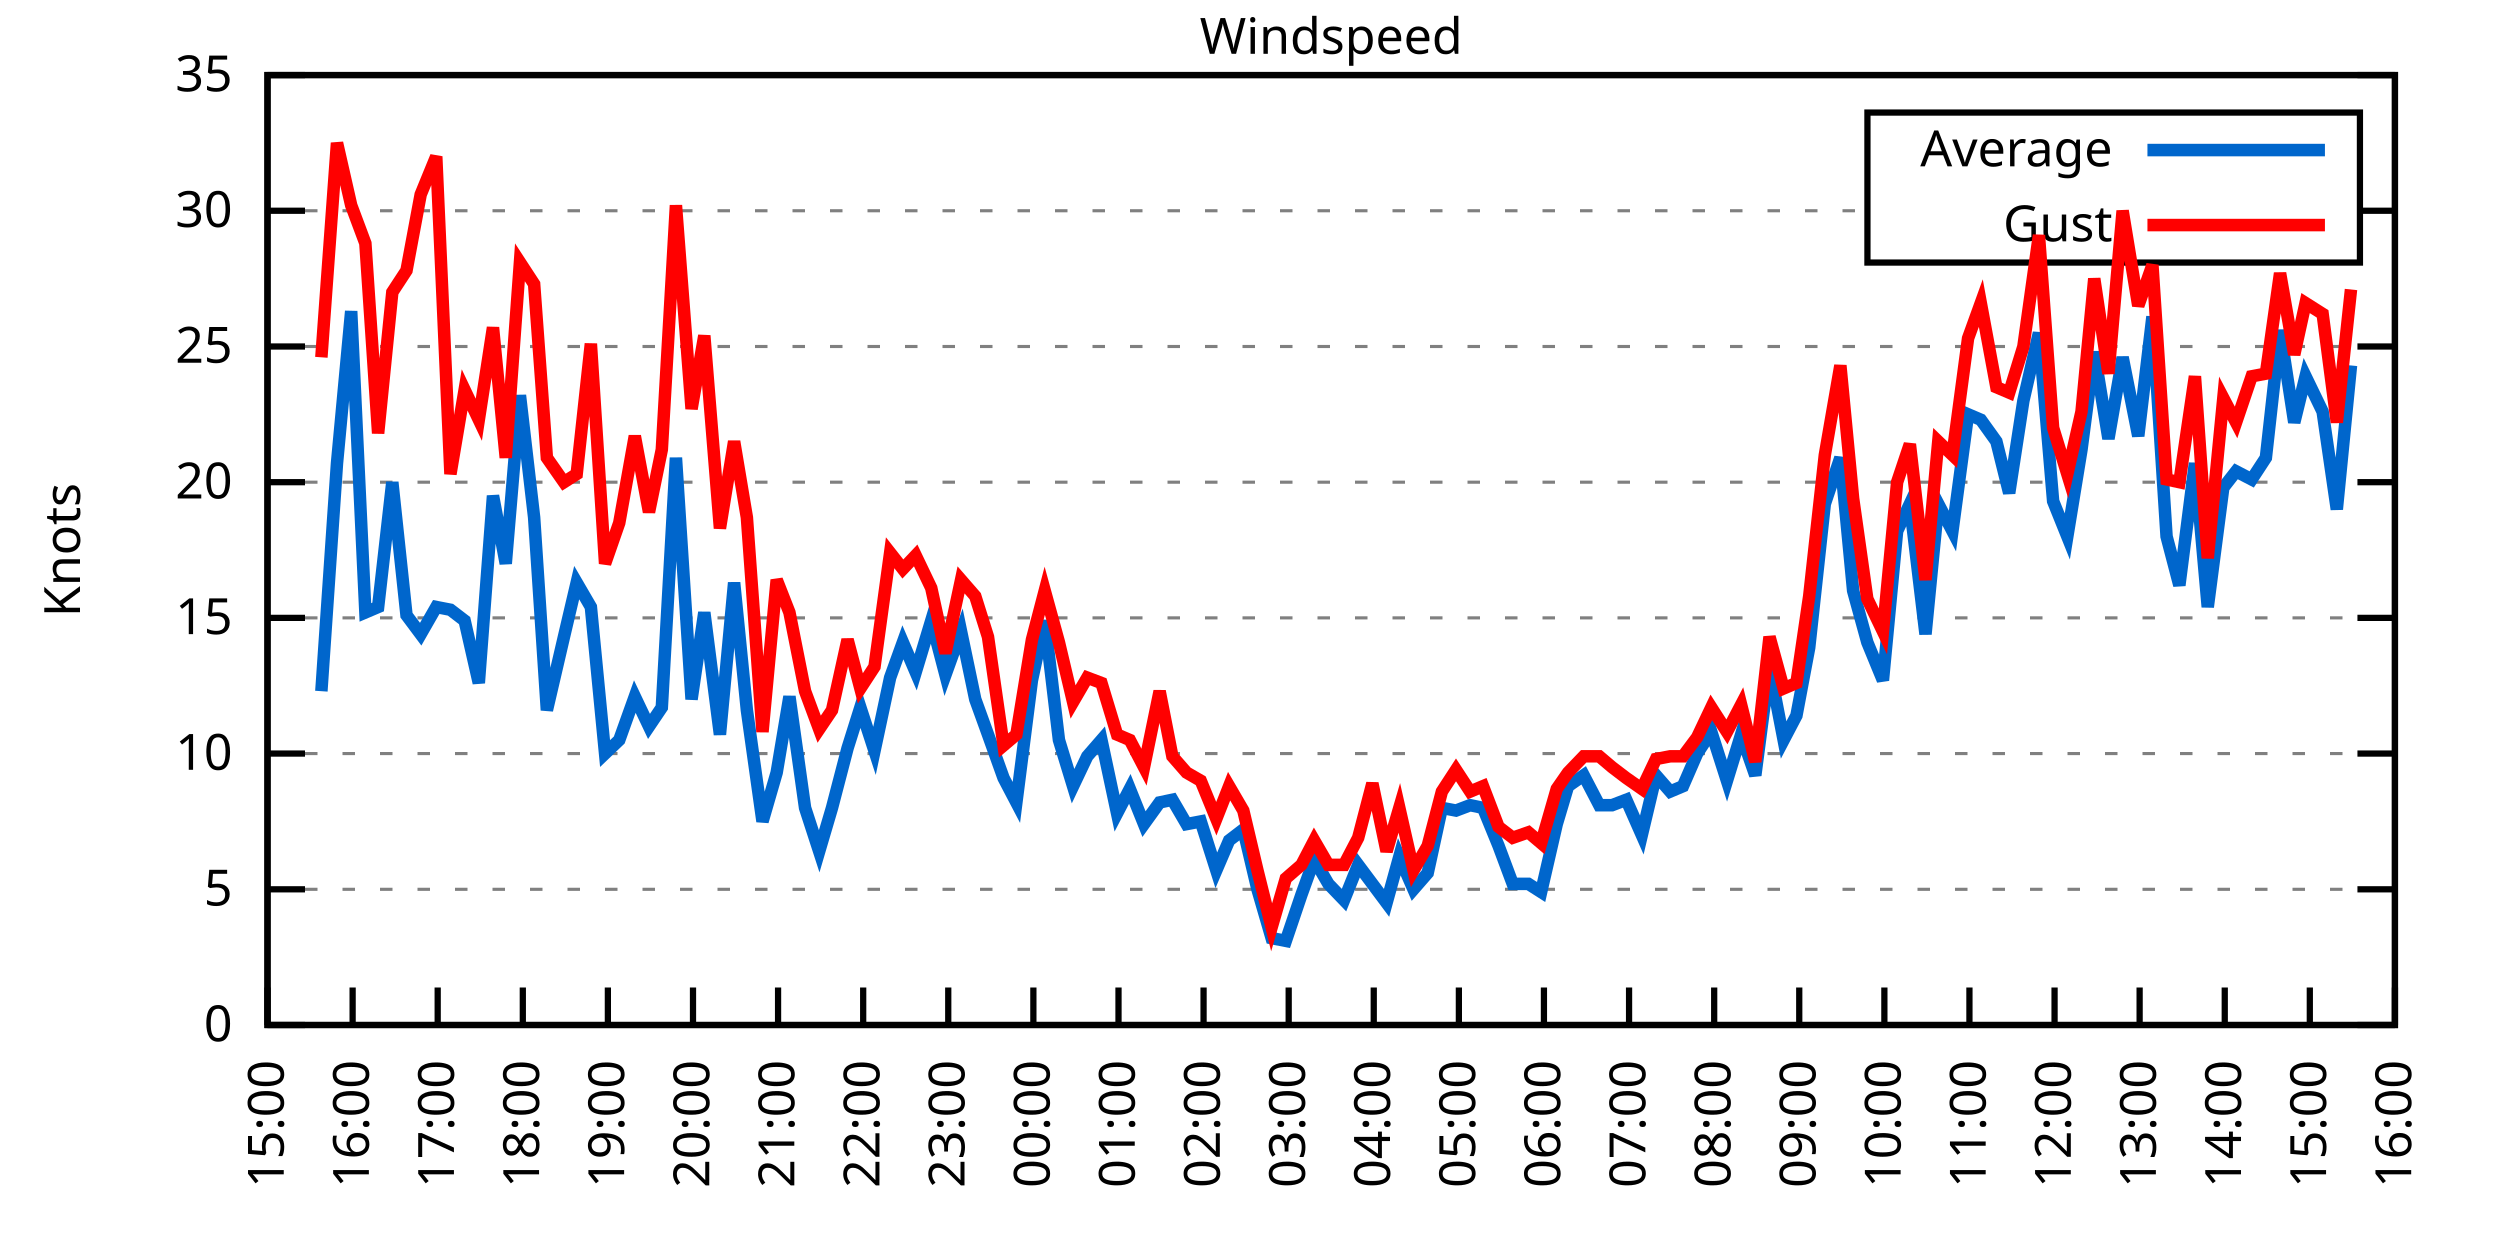
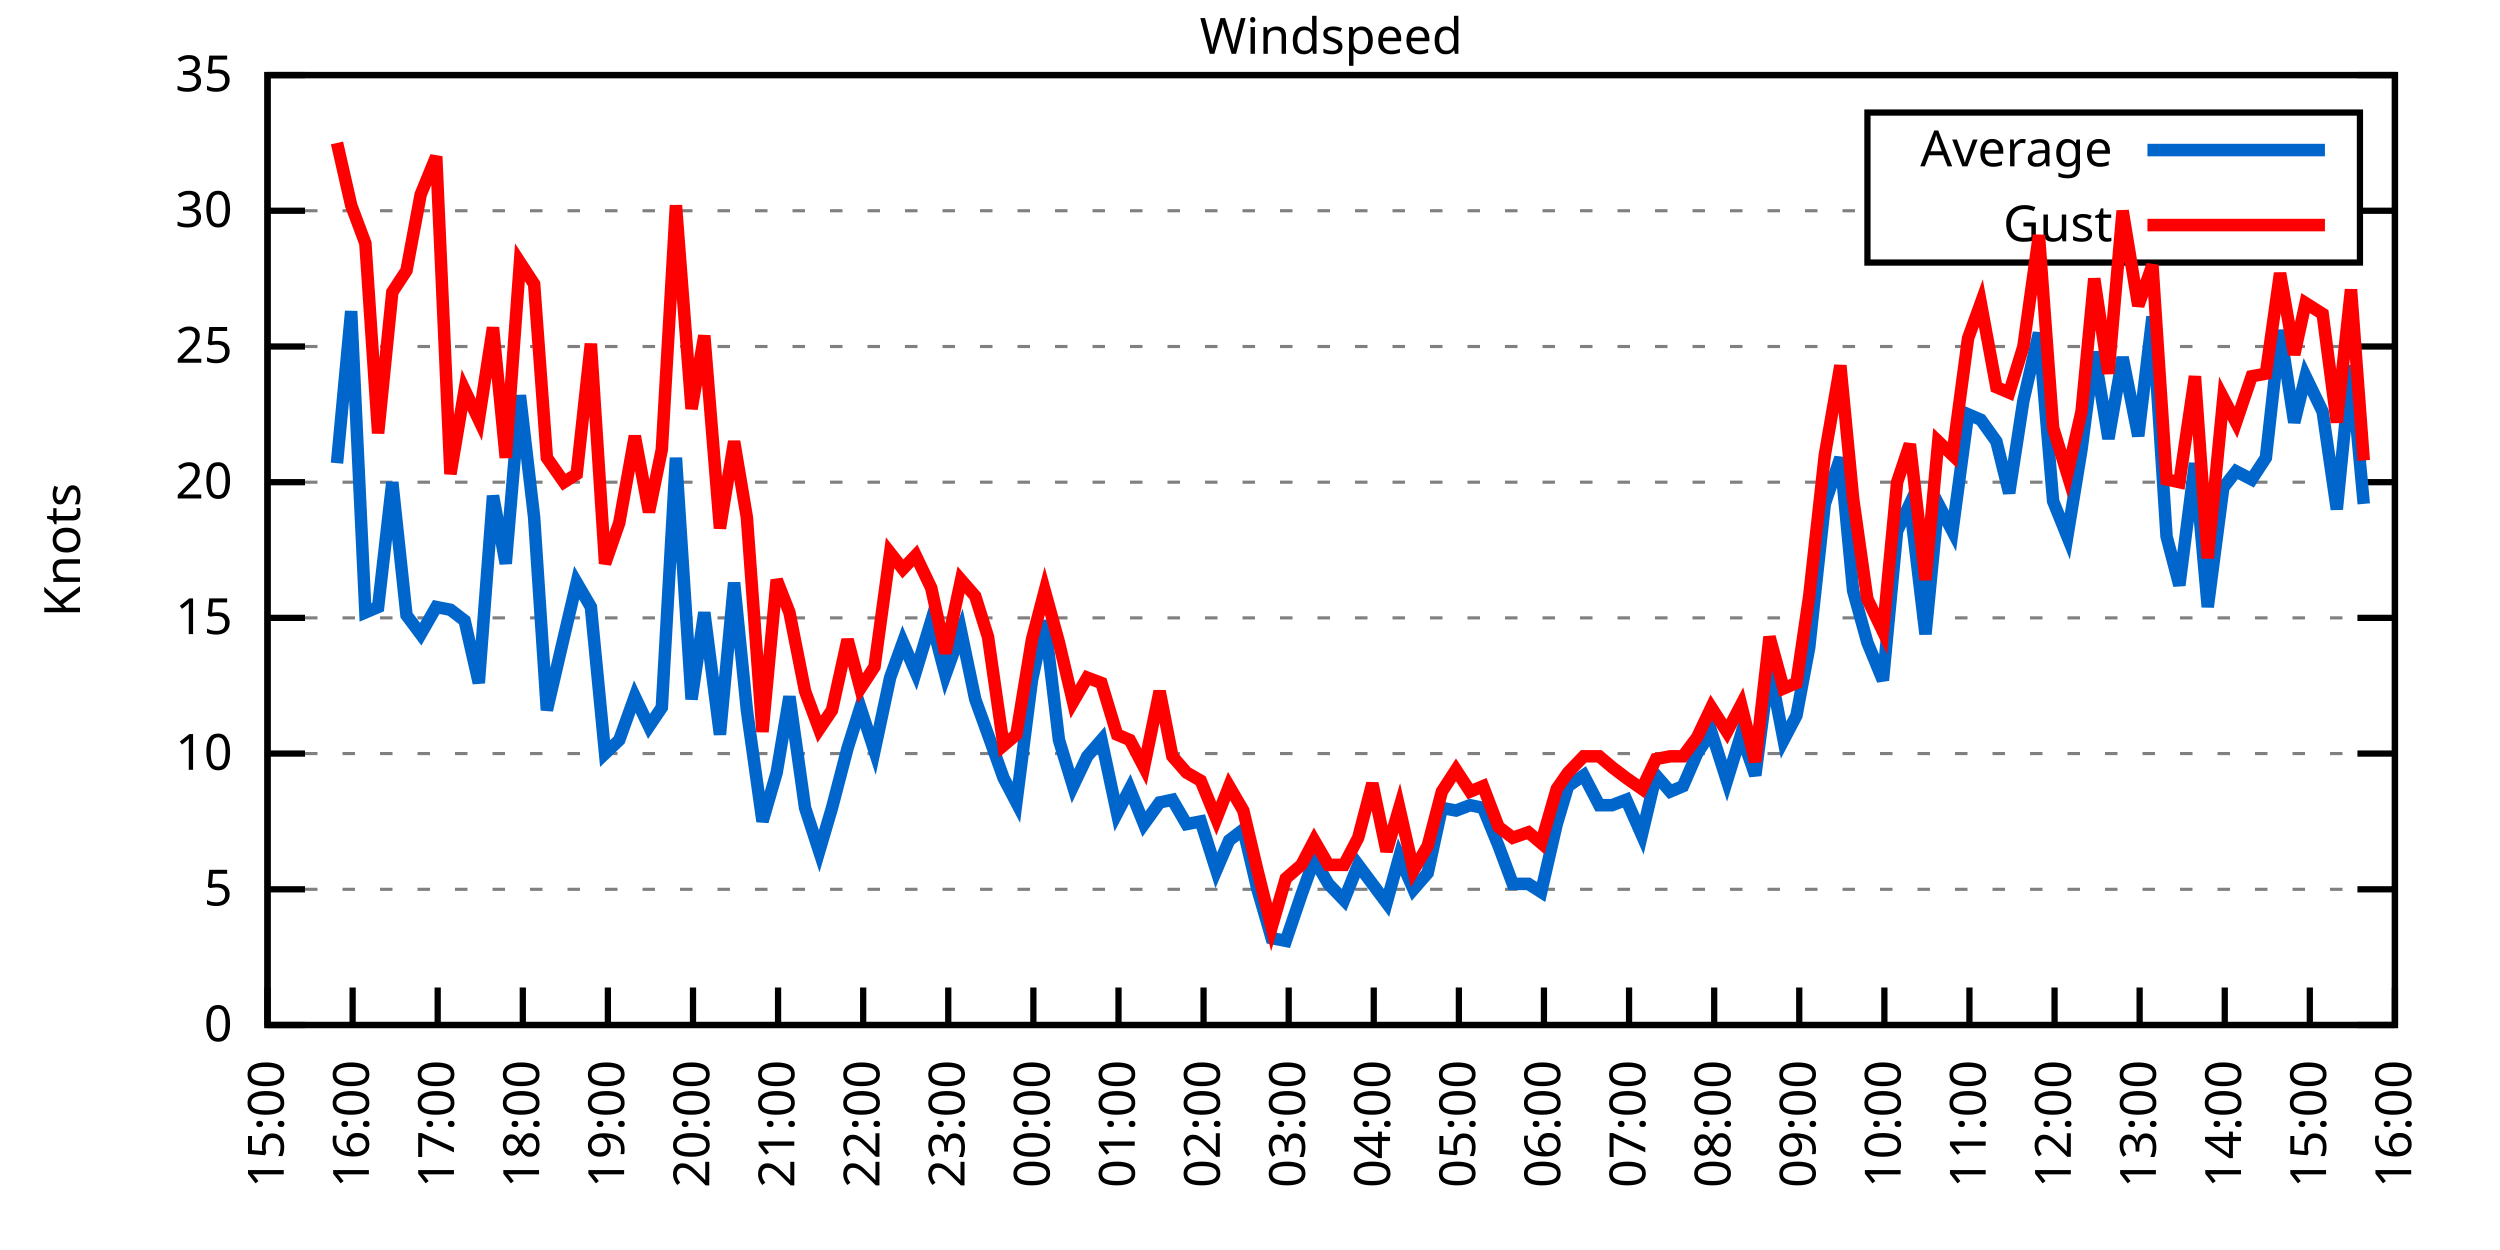
<svg xmlns="http://www.w3.org/2000/svg" xmlns:xlink="http://www.w3.org/1999/xlink" width="400" height="200" viewBox="0 0 400 200">
  <g id="gnuplot_canvas">
    <rect x="0" y="0" width="400" height="200" fill="none" />
    <defs>
      <circle id="gpDot" r="0.5" stroke-width="0.5" stroke="currentColor" />
      <path id="gpPt0" stroke-width="0.333" stroke="currentColor" d="M-1,0 h2 M0,-1 v2" />
      <path id="gpPt1" stroke-width="0.333" stroke="currentColor" d="M-1,-1 L1,1 M1,-1 L-1,1" />
      <path id="gpPt2" stroke-width="0.333" stroke="currentColor" d="M-1,0 L1,0 M0,-1 L0,1 M-1,-1 L1,1 M-1,1 L1,-1" />
      <rect id="gpPt3" stroke-width="0.333" stroke="currentColor" x="-1" y="-1" width="2" height="2" />
      <rect id="gpPt4" stroke-width="0.333" stroke="currentColor" fill="currentColor" x="-1" y="-1" width="2" height="2" />
      <circle id="gpPt5" stroke-width="0.333" stroke="currentColor" cx="0" cy="0" r="1" />
      <use xlink:href="#gpPt5" id="gpPt6" fill="currentColor" stroke="none" />
      <path id="gpPt7" stroke-width="0.333" stroke="currentColor" d="M0,-1.33 L-1.33,0.67 L1.33,0.67 z" />
      <use xlink:href="#gpPt7" id="gpPt8" fill="currentColor" stroke="none" />
      <use xlink:href="#gpPt7" id="gpPt9" stroke="currentColor" transform="rotate(180)" />
      <use xlink:href="#gpPt9" id="gpPt10" fill="currentColor" stroke="none" />
      <use xlink:href="#gpPt3" id="gpPt11" stroke="currentColor" transform="rotate(45)" />
      <use xlink:href="#gpPt11" id="gpPt12" fill="currentColor" stroke="none" />
      <path id="gpPt13" stroke-width="0.333" stroke="currentColor" d="M0,1.330 L1.265,0.411 L0.782,-1.067 L-0.782,-1.076 L-1.265,0.411 z" />
      <use xlink:href="#gpPt13" id="gpPt14" fill="currentColor" stroke="none" />
      <filter id="textbox" filterUnits="objectBoundingBox" x="0" y="0" height="1" width="1">
        <feFlood flood-color="white" flood-opacity="1" result="bgnd" />
        <feComposite in="SourceGraphic" in2="bgnd" operator="atop" />
      </filter>
      <filter id="greybox" filterUnits="objectBoundingBox" x="0" y="0" height="1" width="1">
        <feFlood flood-color="lightgrey" flood-opacity="1" result="grey" />
        <feComposite in="SourceGraphic" in2="grey" operator="atop" />
      </filter>
    </defs>
    <g fill="none" color="white" stroke="currentColor" stroke-width="1.00" stroke-linecap="butt" stroke-linejoin="miter">
</g>
    <g fill="none" color="black" stroke="currentColor" stroke-width="1.00" stroke-linecap="butt" stroke-linejoin="miter">
      <g stroke="none" shape-rendering="crispEdges">
        <polygon fill="rgb(255, 255, 255)" points="42.80,164.00 383.18,164.00 383.18,12.02 42.80,12.02 " />
      </g>
    </g>
    <g fill="none" color="black" stroke="currentColor" stroke-width="1.00" stroke-linecap="butt" stroke-linejoin="miter">
</g>
    <g fill="none" color="black" stroke="black" stroke-width="0.50" stroke-linecap="butt" stroke-linejoin="miter">
</g>
    <g fill="none" color="gray" stroke="currentColor" stroke-width="0.50" stroke-linecap="butt" stroke-linejoin="miter">
      <path stroke="gray" stroke-dasharray="2,4" class="gridline" d="M42.80,164.00 L383.19,164.00  " />
    </g>
    <g fill="none" color="gray" stroke="gray" stroke-width="1.00" stroke-linecap="butt" stroke-linejoin="miter">
</g>
    <g fill="none" color="black" stroke="currentColor" stroke-width="1.00" stroke-linecap="butt" stroke-linejoin="miter">
      <path stroke="black" d="M42.80,164.00 L48.80,164.00 M383.19,164.00 L377.19,164.00  " />
      <g transform="translate(37.20,166.60)" stroke="none" fill="black" font-family="Sans" font-size="8.00" text-anchor="end">
        <text>
          <tspan font-family="Sans"> 0</tspan>
        </text>
      </g>
    </g>
    <g fill="none" color="black" stroke="currentColor" stroke-width="1.00" stroke-linecap="butt" stroke-linejoin="miter">
</g>
    <g fill="none" color="black" stroke="black" stroke-width="0.50" stroke-linecap="butt" stroke-linejoin="miter">
</g>
    <g fill="none" color="gray" stroke="currentColor" stroke-width="0.50" stroke-linecap="butt" stroke-linejoin="miter">
      <path stroke="gray" stroke-dasharray="2,4" class="gridline" d="M42.80,142.29 L383.19,142.29  " />
    </g>
    <g fill="none" color="gray" stroke="gray" stroke-width="1.00" stroke-linecap="butt" stroke-linejoin="miter">
</g>
    <g fill="none" color="black" stroke="currentColor" stroke-width="1.00" stroke-linecap="butt" stroke-linejoin="miter">
      <path stroke="black" d="M42.80,142.29 L48.80,142.29 M383.19,142.29 L377.19,142.29  " />
      <g transform="translate(37.20,144.89)" stroke="none" fill="black" font-family="Sans" font-size="8.00" text-anchor="end">
        <text>
          <tspan font-family="Sans"> 5</tspan>
        </text>
      </g>
    </g>
    <g fill="none" color="black" stroke="currentColor" stroke-width="1.00" stroke-linecap="butt" stroke-linejoin="miter">
</g>
    <g fill="none" color="black" stroke="black" stroke-width="0.50" stroke-linecap="butt" stroke-linejoin="miter">
</g>
    <g fill="none" color="gray" stroke="currentColor" stroke-width="0.50" stroke-linecap="butt" stroke-linejoin="miter">
      <path stroke="gray" stroke-dasharray="2,4" class="gridline" d="M42.80,120.57 L383.19,120.57  " />
    </g>
    <g fill="none" color="gray" stroke="gray" stroke-width="1.00" stroke-linecap="butt" stroke-linejoin="miter">
</g>
    <g fill="none" color="black" stroke="currentColor" stroke-width="1.00" stroke-linecap="butt" stroke-linejoin="miter">
      <path stroke="black" d="M42.80,120.57 L48.80,120.57 M383.19,120.57 L377.19,120.57  " />
      <g transform="translate(37.20,123.17)" stroke="none" fill="black" font-family="Sans" font-size="8.00" text-anchor="end">
        <text>
          <tspan font-family="Sans"> 10</tspan>
        </text>
      </g>
    </g>
    <g fill="none" color="black" stroke="currentColor" stroke-width="1.00" stroke-linecap="butt" stroke-linejoin="miter">
</g>
    <g fill="none" color="black" stroke="black" stroke-width="0.50" stroke-linecap="butt" stroke-linejoin="miter">
</g>
    <g fill="none" color="gray" stroke="currentColor" stroke-width="0.50" stroke-linecap="butt" stroke-linejoin="miter">
      <path stroke="gray" stroke-dasharray="2,4" class="gridline" d="M42.80,98.86 L383.19,98.86  " />
    </g>
    <g fill="none" color="gray" stroke="gray" stroke-width="1.00" stroke-linecap="butt" stroke-linejoin="miter">
</g>
    <g fill="none" color="black" stroke="currentColor" stroke-width="1.00" stroke-linecap="butt" stroke-linejoin="miter">
      <path stroke="black" d="M42.80,98.86 L48.80,98.86 M383.19,98.86 L377.19,98.86  " />
      <g transform="translate(37.20,101.46)" stroke="none" fill="black" font-family="Sans" font-size="8.00" text-anchor="end">
        <text>
          <tspan font-family="Sans"> 15</tspan>
        </text>
      </g>
    </g>
    <g fill="none" color="black" stroke="currentColor" stroke-width="1.00" stroke-linecap="butt" stroke-linejoin="miter">
</g>
    <g fill="none" color="black" stroke="black" stroke-width="0.50" stroke-linecap="butt" stroke-linejoin="miter">
</g>
    <g fill="none" color="gray" stroke="currentColor" stroke-width="0.50" stroke-linecap="butt" stroke-linejoin="miter">
      <path stroke="gray" stroke-dasharray="2,4" class="gridline" d="M42.80,77.15 L383.19,77.15  " />
    </g>
    <g fill="none" color="gray" stroke="gray" stroke-width="1.00" stroke-linecap="butt" stroke-linejoin="miter">
</g>
    <g fill="none" color="black" stroke="currentColor" stroke-width="1.00" stroke-linecap="butt" stroke-linejoin="miter">
      <path stroke="black" d="M42.80,77.15 L48.80,77.15 M383.19,77.15 L377.19,77.15  " />
      <g transform="translate(37.20,79.75)" stroke="none" fill="black" font-family="Sans" font-size="8.00" text-anchor="end">
        <text>
          <tspan font-family="Sans"> 20</tspan>
        </text>
      </g>
    </g>
    <g fill="none" color="black" stroke="currentColor" stroke-width="1.00" stroke-linecap="butt" stroke-linejoin="miter">
</g>
    <g fill="none" color="black" stroke="black" stroke-width="0.50" stroke-linecap="butt" stroke-linejoin="miter">
</g>
    <g fill="none" color="gray" stroke="currentColor" stroke-width="0.50" stroke-linecap="butt" stroke-linejoin="miter">
      <path stroke="gray" stroke-dasharray="2,4" class="gridline" d="M42.80,55.44 L383.19,55.44  " />
    </g>
    <g fill="none" color="gray" stroke="gray" stroke-width="1.00" stroke-linecap="butt" stroke-linejoin="miter">
</g>
    <g fill="none" color="black" stroke="currentColor" stroke-width="1.00" stroke-linecap="butt" stroke-linejoin="miter">
      <path stroke="black" d="M42.80,55.44 L48.80,55.44 M383.19,55.44 L377.19,55.44  " />
      <g transform="translate(37.20,58.04)" stroke="none" fill="black" font-family="Sans" font-size="8.00" text-anchor="end">
        <text>
          <tspan font-family="Sans"> 25</tspan>
        </text>
      </g>
    </g>
    <g fill="none" color="black" stroke="currentColor" stroke-width="1.00" stroke-linecap="butt" stroke-linejoin="miter">
</g>
    <g fill="none" color="black" stroke="black" stroke-width="0.50" stroke-linecap="butt" stroke-linejoin="miter">
</g>
    <g fill="none" color="gray" stroke="currentColor" stroke-width="0.50" stroke-linecap="butt" stroke-linejoin="miter">
      <path stroke="gray" stroke-dasharray="2,4" class="gridline" d="M42.80,33.72 L298.79,33.72 M377.59,33.72 L383.19,33.72  " />
    </g>
    <g fill="none" color="gray" stroke="gray" stroke-width="1.00" stroke-linecap="butt" stroke-linejoin="miter">
</g>
    <g fill="none" color="black" stroke="currentColor" stroke-width="1.00" stroke-linecap="butt" stroke-linejoin="miter">
      <path stroke="black" d="M42.80,33.72 L48.80,33.72 M383.19,33.72 L377.19,33.72  " />
      <g transform="translate(37.20,36.32)" stroke="none" fill="black" font-family="Sans" font-size="8.00" text-anchor="end">
        <text>
          <tspan font-family="Sans"> 30</tspan>
        </text>
      </g>
    </g>
    <g fill="none" color="black" stroke="currentColor" stroke-width="1.00" stroke-linecap="butt" stroke-linejoin="miter">
</g>
    <g fill="none" color="black" stroke="black" stroke-width="0.50" stroke-linecap="butt" stroke-linejoin="miter">
</g>
    <g fill="none" color="gray" stroke="currentColor" stroke-width="0.50" stroke-linecap="butt" stroke-linejoin="miter">
      <path stroke="gray" stroke-dasharray="2,4" class="gridline" d="M42.80,12.01 L383.19,12.01  " />
    </g>
    <g fill="none" color="gray" stroke="gray" stroke-width="1.00" stroke-linecap="butt" stroke-linejoin="miter">
</g>
    <g fill="none" color="black" stroke="currentColor" stroke-width="1.00" stroke-linecap="butt" stroke-linejoin="miter">
      <path stroke="black" d="M42.80,12.01 L48.80,12.01 M383.19,12.01 L377.19,12.01  " />
      <g transform="translate(37.20,14.61)" stroke="none" fill="black" font-family="Sans" font-size="8.00" text-anchor="end">
        <text>
          <tspan font-family="Sans"> 35</tspan>
        </text>
      </g>
    </g>
    <g fill="none" color="black" stroke="currentColor" stroke-width="1.00" stroke-linecap="butt" stroke-linejoin="miter">
      <path stroke="black" d="M42.80,164.00 L42.80,158.00  " />
      <g transform="translate(45.40,169.60) rotate(270.00)" stroke="none" fill="black" font-family="Sans" font-size="8.00" text-anchor="end">
        <text>
          <tspan font-family="Sans">15:00</tspan>
        </text>
      </g>
    </g>
    <g fill="none" color="black" stroke="currentColor" stroke-width="1.00" stroke-linecap="butt" stroke-linejoin="miter">
      <path stroke="black" d="M56.42,164.00 L56.42,158.00  " />
      <g transform="translate(59.02,169.60) rotate(270.00)" stroke="none" fill="black" font-family="Sans" font-size="8.00" text-anchor="end">
        <text>
          <tspan font-family="Sans">16:00</tspan>
        </text>
      </g>
    </g>
    <g fill="none" color="black" stroke="currentColor" stroke-width="1.00" stroke-linecap="butt" stroke-linejoin="miter">
      <path stroke="black" d="M70.03,164.00 L70.03,158.00  " />
      <g transform="translate(72.63,169.60) rotate(270.00)" stroke="none" fill="black" font-family="Sans" font-size="8.00" text-anchor="end">
        <text>
          <tspan font-family="Sans">17:00</tspan>
        </text>
      </g>
    </g>
    <g fill="none" color="black" stroke="currentColor" stroke-width="1.00" stroke-linecap="butt" stroke-linejoin="miter">
      <path stroke="black" d="M83.65,164.00 L83.65,158.00  " />
      <g transform="translate(86.25,169.60) rotate(270.00)" stroke="none" fill="black" font-family="Sans" font-size="8.00" text-anchor="end">
        <text>
          <tspan font-family="Sans">18:00</tspan>
        </text>
      </g>
    </g>
    <g fill="none" color="black" stroke="currentColor" stroke-width="1.00" stroke-linecap="butt" stroke-linejoin="miter">
      <path stroke="black" d="M97.26,164.00 L97.26,158.00  " />
      <g transform="translate(99.86,169.60) rotate(270.00)" stroke="none" fill="black" font-family="Sans" font-size="8.00" text-anchor="end">
        <text>
          <tspan font-family="Sans">19:00</tspan>
        </text>
      </g>
    </g>
    <g fill="none" color="black" stroke="currentColor" stroke-width="1.00" stroke-linecap="butt" stroke-linejoin="miter">
      <path stroke="black" d="M110.88,164.00 L110.88,158.00  " />
      <g transform="translate(113.48,169.60) rotate(270.00)" stroke="none" fill="black" font-family="Sans" font-size="8.00" text-anchor="end">
        <text>
          <tspan font-family="Sans">20:00</tspan>
        </text>
      </g>
    </g>
    <g fill="none" color="black" stroke="currentColor" stroke-width="1.00" stroke-linecap="butt" stroke-linejoin="miter">
      <path stroke="black" d="M124.49,164.00 L124.49,158.00  " />
      <g transform="translate(127.09,169.60) rotate(270.00)" stroke="none" fill="black" font-family="Sans" font-size="8.00" text-anchor="end">
        <text>
          <tspan font-family="Sans">21:00</tspan>
        </text>
      </g>
    </g>
    <g fill="none" color="black" stroke="currentColor" stroke-width="1.00" stroke-linecap="butt" stroke-linejoin="miter">
      <path stroke="black" d="M138.11,164.00 L138.11,158.00  " />
      <g transform="translate(140.71,169.60) rotate(270.00)" stroke="none" fill="black" font-family="Sans" font-size="8.00" text-anchor="end">
        <text>
          <tspan font-family="Sans">22:00</tspan>
        </text>
      </g>
    </g>
    <g fill="none" color="black" stroke="currentColor" stroke-width="1.00" stroke-linecap="butt" stroke-linejoin="miter">
      <path stroke="black" d="M151.72,164.00 L151.72,158.00  " />
      <g transform="translate(154.32,169.60) rotate(270.00)" stroke="none" fill="black" font-family="Sans" font-size="8.00" text-anchor="end">
        <text>
          <tspan font-family="Sans">23:00</tspan>
        </text>
      </g>
    </g>
    <g fill="none" color="black" stroke="currentColor" stroke-width="1.00" stroke-linecap="butt" stroke-linejoin="miter">
      <path stroke="black" d="M165.34,164.00 L165.34,158.00  " />
      <g transform="translate(167.94,169.60) rotate(270.00)" stroke="none" fill="black" font-family="Sans" font-size="8.00" text-anchor="end">
        <text>
          <tspan font-family="Sans">00:00</tspan>
        </text>
      </g>
    </g>
    <g fill="none" color="black" stroke="currentColor" stroke-width="1.00" stroke-linecap="butt" stroke-linejoin="miter">
      <path stroke="black" d="M178.96,164.00 L178.96,158.00  " />
      <g transform="translate(181.56,169.60) rotate(270.00)" stroke="none" fill="black" font-family="Sans" font-size="8.00" text-anchor="end">
        <text>
          <tspan font-family="Sans">01:00</tspan>
        </text>
      </g>
    </g>
    <g fill="none" color="black" stroke="currentColor" stroke-width="1.00" stroke-linecap="butt" stroke-linejoin="miter">
      <path stroke="black" d="M192.57,164.00 L192.57,158.00  " />
      <g transform="translate(195.17,169.60) rotate(270.00)" stroke="none" fill="black" font-family="Sans" font-size="8.00" text-anchor="end">
        <text>
          <tspan font-family="Sans">02:00</tspan>
        </text>
      </g>
    </g>
    <g fill="none" color="black" stroke="currentColor" stroke-width="1.00" stroke-linecap="butt" stroke-linejoin="miter">
      <path stroke="black" d="M206.19,164.00 L206.19,158.00  " />
      <g transform="translate(208.79,169.60) rotate(270.00)" stroke="none" fill="black" font-family="Sans" font-size="8.00" text-anchor="end">
        <text>
          <tspan font-family="Sans">03:00</tspan>
        </text>
      </g>
    </g>
    <g fill="none" color="black" stroke="currentColor" stroke-width="1.00" stroke-linecap="butt" stroke-linejoin="miter">
      <path stroke="black" d="M219.80,164.00 L219.80,158.00  " />
      <g transform="translate(222.40,169.60) rotate(270.00)" stroke="none" fill="black" font-family="Sans" font-size="8.00" text-anchor="end">
        <text>
          <tspan font-family="Sans">04:00</tspan>
        </text>
      </g>
    </g>
    <g fill="none" color="black" stroke="currentColor" stroke-width="1.00" stroke-linecap="butt" stroke-linejoin="miter">
      <path stroke="black" d="M233.42,164.00 L233.42,158.00  " />
      <g transform="translate(236.02,169.60) rotate(270.00)" stroke="none" fill="black" font-family="Sans" font-size="8.00" text-anchor="end">
        <text>
          <tspan font-family="Sans">05:00</tspan>
        </text>
      </g>
    </g>
    <g fill="none" color="black" stroke="currentColor" stroke-width="1.00" stroke-linecap="butt" stroke-linejoin="miter">
      <path stroke="black" d="M247.03,164.00 L247.03,158.00  " />
      <g transform="translate(249.63,169.60) rotate(270.00)" stroke="none" fill="black" font-family="Sans" font-size="8.00" text-anchor="end">
        <text>
          <tspan font-family="Sans">06:00</tspan>
        </text>
      </g>
    </g>
    <g fill="none" color="black" stroke="currentColor" stroke-width="1.00" stroke-linecap="butt" stroke-linejoin="miter">
      <path stroke="black" d="M260.65,164.00 L260.65,158.00  " />
      <g transform="translate(263.25,169.60) rotate(270.00)" stroke="none" fill="black" font-family="Sans" font-size="8.00" text-anchor="end">
        <text>
          <tspan font-family="Sans">07:00</tspan>
        </text>
      </g>
    </g>
    <g fill="none" color="black" stroke="currentColor" stroke-width="1.00" stroke-linecap="butt" stroke-linejoin="miter">
      <path stroke="black" d="M274.27,164.00 L274.27,158.00  " />
      <g transform="translate(276.87,169.60) rotate(270.00)" stroke="none" fill="black" font-family="Sans" font-size="8.00" text-anchor="end">
        <text>
          <tspan font-family="Sans">08:00</tspan>
        </text>
      </g>
    </g>
    <g fill="none" color="black" stroke="currentColor" stroke-width="1.00" stroke-linecap="butt" stroke-linejoin="miter">
      <path stroke="black" d="M287.88,164.00 L287.88,158.00  " />
      <g transform="translate(290.48,169.60) rotate(270.00)" stroke="none" fill="black" font-family="Sans" font-size="8.00" text-anchor="end">
        <text>
          <tspan font-family="Sans">09:00</tspan>
        </text>
      </g>
    </g>
    <g fill="none" color="black" stroke="currentColor" stroke-width="1.00" stroke-linecap="butt" stroke-linejoin="miter">
      <path stroke="black" d="M301.50,164.00 L301.50,158.00  " />
      <g transform="translate(304.10,169.60) rotate(270.00)" stroke="none" fill="black" font-family="Sans" font-size="8.00" text-anchor="end">
        <text>
          <tspan font-family="Sans">10:00</tspan>
        </text>
      </g>
    </g>
    <g fill="none" color="black" stroke="currentColor" stroke-width="1.00" stroke-linecap="butt" stroke-linejoin="miter">
      <path stroke="black" d="M315.11,164.00 L315.11,158.00  " />
      <g transform="translate(317.71,169.60) rotate(270.00)" stroke="none" fill="black" font-family="Sans" font-size="8.00" text-anchor="end">
        <text>
          <tspan font-family="Sans">11:00</tspan>
        </text>
      </g>
    </g>
    <g fill="none" color="black" stroke="currentColor" stroke-width="1.00" stroke-linecap="butt" stroke-linejoin="miter">
      <path stroke="black" d="M328.73,164.00 L328.73,158.00  " />
      <g transform="translate(331.33,169.60) rotate(270.00)" stroke="none" fill="black" font-family="Sans" font-size="8.00" text-anchor="end">
        <text>
          <tspan font-family="Sans">12:00</tspan>
        </text>
      </g>
    </g>
    <g fill="none" color="black" stroke="currentColor" stroke-width="1.00" stroke-linecap="butt" stroke-linejoin="miter">
      <path stroke="black" d="M342.34,164.00 L342.34,158.00  " />
      <g transform="translate(344.94,169.60) rotate(270.00)" stroke="none" fill="black" font-family="Sans" font-size="8.00" text-anchor="end">
        <text>
          <tspan font-family="Sans">13:00</tspan>
        </text>
      </g>
    </g>
    <g fill="none" color="black" stroke="currentColor" stroke-width="1.00" stroke-linecap="butt" stroke-linejoin="miter">
      <path stroke="black" d="M355.96,164.00 L355.96,158.00  " />
      <g transform="translate(358.56,169.60) rotate(270.00)" stroke="none" fill="black" font-family="Sans" font-size="8.00" text-anchor="end">
        <text>
          <tspan font-family="Sans">14:00</tspan>
        </text>
      </g>
    </g>
    <g fill="none" color="black" stroke="currentColor" stroke-width="1.00" stroke-linecap="butt" stroke-linejoin="miter">
      <path stroke="black" d="M369.57,164.00 L369.57,158.00  " />
      <g transform="translate(372.17,169.60) rotate(270.00)" stroke="none" fill="black" font-family="Sans" font-size="8.00" text-anchor="end">
        <text>
          <tspan font-family="Sans">15:00</tspan>
        </text>
      </g>
    </g>
    <g fill="none" color="black" stroke="currentColor" stroke-width="1.00" stroke-linecap="butt" stroke-linejoin="miter">
      <path stroke="black" d="M383.19,164.00 L383.19,158.00  " />
      <g transform="translate(385.79,169.60) rotate(270.00)" stroke="none" fill="black" font-family="Sans" font-size="8.00" text-anchor="end">
        <text>
          <tspan font-family="Sans">16:00</tspan>
        </text>
      </g>
    </g>
    <g fill="none" color="black" stroke="currentColor" stroke-width="1.00" stroke-linecap="butt" stroke-linejoin="miter">
</g>
    <g fill="none" color="black" stroke="currentColor" stroke-width="1.00" stroke-linecap="butt" stroke-linejoin="miter">
      <path stroke="black" d="M42.80,12.01 L42.80,164.00 L383.19,164.00 L383.19,12.01 L42.80,12.01 Z  " />
    </g>
    <g fill="none" color="black" stroke="currentColor" stroke-width="1.00" stroke-linecap="butt" stroke-linejoin="miter">
</g>
    <g fill="none" color="black" stroke="currentColor" stroke-width="1.00" stroke-linecap="butt" stroke-linejoin="miter">
      <path stroke="black" d="M298.79,42.01 L298.79,18.01 L377.59,18.01 L377.59,42.01 L298.79,42.01 Z  " />
    </g>
    <g id="Windspeed_plot_1">
      <g fill="none" color="white" stroke="black" stroke-width="2.00" stroke-linecap="butt" stroke-linejoin="miter">
</g>
      <g fill="none" color="black" stroke="currentColor" stroke-width="2.00" stroke-linecap="butt" stroke-linejoin="miter">
        <g transform="translate(337.99,26.61)" stroke="none" fill="black" font-family="Sans" font-size="8.00" text-anchor="end">
          <text>
            <tspan font-family="Sans">Average</tspan>
          </text>
        </g>
      </g>
      <g fill="none" color="black" stroke="currentColor" stroke-width="2.00" stroke-linecap="butt" stroke-linejoin="miter">
-         <path stroke="rgb(  0, 102, 204)" d="M343.59,24.01 L371.99,24.01 M51.42,110.59 L53.92,74.11 L56.19,49.79 L58.46,97.99 L60.50,97.12 L62.77,77.15   L65.04,98.43 L67.31,101.47 L69.80,97.12 L72.07,97.56 L74.34,99.30 L76.61,109.28 L78.88,79.32 L80.92,90.18   L83.19,63.25 L85.46,82.79 L87.50,113.63 L90.23,101.90 L92.27,93.22 L94.54,97.12 L96.81,120.57 L99.08,118.40   L101.57,111.45 L103.84,116.23 L105.89,113.19 L108.15,73.24 L110.65,111.89 L112.69,97.99 L115.19,117.53 L117.46,93.22   L119.50,113.63 L122.00,131.43 L124.27,123.61 L126.31,111.45 L128.81,129.26 L131.07,136.21 L133.12,129.26 L135.61,119.71   L137.66,113.19 L139.92,120.14 L142.42,108.42 L144.46,102.77 L146.51,107.55 L149.00,99.30 L151.27,107.98 L153.77,101.03   L156.04,111.89 L158.08,117.53 L160.57,124.48 L162.62,128.39 L165.11,108.85 L167.16,99.30 L169.43,118.40 L171.69,125.79   L173.96,121.01 L176.23,118.40 L178.73,130.13 L180.77,126.22 L183.04,131.86 L185.54,128.39 L187.58,127.96 L189.85,131.86   L192.12,131.43 L194.61,139.25 L196.66,134.47 L198.93,132.73 L201.19,142.29 L203.46,150.10 L205.73,150.54 L208.23,143.16   L210.27,137.51 L212.54,141.42 L215.04,144.02 L217.31,138.38 L219.58,141.42 L221.85,144.46 L223.89,137.08 L226.16,142.29   L228.43,139.68 L230.70,129.26 L232.96,129.69 L235.23,128.83 L237.28,129.26 L239.77,135.34 L242.04,141.42 L244.54,141.42   L246.58,142.72 L249.08,131.86 L250.89,125.79 L253.39,124.05 L255.88,128.83 L257.93,128.83 L260.20,127.96 L262.69,133.60   L264.96,124.05 L267.23,126.65 L269.27,125.79 L271.54,120.57 L273.81,117.10 L276.31,124.92 L278.58,117.53 L280.85,124.05   L283.12,106.68 L285.38,118.40 L287.43,114.49 L289.47,103.64 L291.97,80.62 L294.46,73.24 L296.50,94.52 L298.77,102.77   L301.27,108.85 L303.54,84.97 L305.58,80.62 L308.08,101.47 L310.12,80.62 L312.39,84.97 L314.89,66.29 L316.93,67.16   L319.42,70.63 L321.47,78.89 L323.74,64.12 L326.23,53.26 L328.50,80.19 L330.77,85.83 L333.04,71.94 L335.08,56.30   L337.35,70.20 L339.62,57.17 L342.12,69.77 L344.39,50.66 L346.65,85.83 L348.70,93.65 L351.19,74.11 L353.24,97.12   L355.73,78.02 L357.77,75.41 L360.27,76.71 L362.54,73.24 L364.81,52.83 L367.08,67.59 L368.89,60.21 L371.62,65.86   L373.89,81.49 L376.16,58.48  " />
+         <path stroke="rgb(  0, 102, 204)" d="M343.59,24.01 L371.99,24.01 M53.92,74.11 L56.19,49.79 L58.46,97.99 L60.50,97.12 L62.77,77.15 L65.04,98.43   L67.31,101.47 L69.80,97.12 L72.07,97.56 L74.34,99.30 L76.61,109.28 L78.88,79.32 L80.92,90.18 L83.19,63.25   L85.46,82.79 L87.50,113.63 L90.23,101.90 L92.27,93.22 L94.54,97.12 L96.81,120.57 L99.08,118.40 L101.57,111.45   L103.84,116.23 L105.89,113.19 L108.15,73.24 L110.65,111.89 L112.69,97.99 L115.19,117.53 L117.46,93.22 L119.50,113.63   L122.00,131.43 L124.27,123.61 L126.31,111.45 L128.81,129.26 L131.07,136.21 L133.12,129.26 L135.61,119.71 L137.66,113.19   L139.92,120.14 L142.42,108.42 L144.46,102.77 L146.51,107.55 L149.00,99.30 L151.27,107.98 L153.77,101.03 L156.04,111.89   L158.08,117.53 L160.57,124.48 L162.62,128.39 L165.11,108.85 L167.16,99.30 L169.43,118.40 L171.69,125.79 L173.96,121.01   L176.23,118.40 L178.73,130.13 L180.77,126.22 L183.04,131.86 L185.54,128.39 L187.58,127.96 L189.85,131.86 L192.12,131.43   L194.61,139.25 L196.66,134.47 L198.93,132.73 L201.19,142.29 L203.46,150.10 L205.73,150.54 L208.23,143.16 L210.27,137.51   L212.54,141.42 L215.04,144.02 L217.31,138.38 L219.58,141.42 L221.85,144.46 L223.89,137.08 L226.16,142.29 L228.43,139.68   L230.70,129.26 L232.96,129.69 L235.23,128.83 L237.28,129.26 L239.77,135.34 L242.04,141.42 L244.54,141.42 L246.58,142.72   L249.08,131.86 L250.89,125.79 L253.39,124.05 L255.88,128.83 L257.93,128.83 L260.20,127.96 L262.69,133.60 L264.96,124.05   L267.23,126.65 L269.27,125.79 L271.54,120.57 L273.81,117.10 L276.31,124.92 L278.58,117.53 L280.85,124.05 L283.12,106.68   L285.38,118.40 L287.43,114.49 L289.47,103.64 L291.97,80.62 L294.46,73.24 L296.50,94.52 L298.77,102.77 L301.27,108.85   L303.54,84.97 L305.58,80.62 L308.08,101.47 L310.12,80.62 L312.39,84.97 L314.89,66.29 L316.93,67.16 L319.42,70.63   L321.47,78.89 L323.74,64.12 L326.23,53.26 L328.50,80.19 L330.77,85.83 L333.04,71.94 L335.08,56.30 L337.35,70.20   L339.62,57.17 L342.12,69.77 L344.39,50.66 L346.65,85.83 L348.70,93.65 L351.19,74.11 L353.24,97.12 L355.73,78.02   L357.77,75.41 L360.27,76.71 L362.54,73.24 L364.81,52.83 L367.08,67.59 L368.89,60.21 L371.62,65.86 L373.89,81.49   L376.16,58.48 L378.20,80.62  " />
      </g>
    </g>
    <g id="Windspeed_plot_2">
      <g fill="none" color="black" stroke="currentColor" stroke-width="2.00" stroke-linecap="butt" stroke-linejoin="miter">
        <g transform="translate(337.99,38.61)" stroke="none" fill="black" font-family="Sans" font-size="8.00" text-anchor="end">
          <text>
            <tspan font-family="Sans">Gust</tspan>
          </text>
        </g>
      </g>
      <g fill="none" color="black" stroke="currentColor" stroke-width="2.00" stroke-linecap="butt" stroke-linejoin="miter">
-         <path stroke="rgb(255,   0,   0)" d="M343.59,36.01 L371.99,36.01 M51.42,57.17 L53.92,22.87 L56.19,32.85 L58.46,38.93 L60.50,69.33 L62.77,46.75   L65.04,43.28 L67.31,31.12 L69.80,25.04 L72.07,75.85 L74.34,62.38 L76.61,67.16 L78.88,52.40 L80.92,73.24   L83.19,41.97 L85.46,45.45 L87.50,73.24 L90.23,77.15 L92.27,75.85 L94.54,55.00 L96.81,90.18 L99.08,83.66   L101.57,69.77 L103.84,81.93 L105.89,71.94 L108.15,32.85 L110.65,65.42 L112.69,53.70 L115.19,84.53 L117.46,70.63   L119.50,82.79 L122.00,117.10 L124.27,92.78 L126.31,97.99 L128.81,110.59 L131.07,116.67 L133.12,113.63 L135.61,102.34   L137.66,110.15 L139.92,106.68 L142.42,88.44 L144.46,91.04 L146.51,88.87 L149.00,94.08 L151.27,104.51 L153.77,92.78   L156.04,95.39 L158.08,101.90 L160.57,119.27 L162.62,117.53 L165.11,102.34 L167.16,94.52 L169.43,102.77 L171.69,112.32   L173.96,108.42 L176.23,109.28 L178.73,117.53 L180.77,118.40 L183.04,122.75 L185.54,110.59 L187.58,121.01 L189.85,123.61   L192.12,124.92 L194.61,131.00 L196.66,125.79 L198.93,129.69 L201.19,139.25 L203.46,148.37 L205.73,140.55 L208.23,138.38   L210.27,134.47 L212.54,138.38 L215.04,138.38 L217.31,134.04 L219.58,125.35 L221.85,136.21 L223.89,129.26 L226.16,139.25   L228.43,135.34 L230.70,126.65 L232.96,123.18 L235.23,126.65 L237.28,125.79 L239.77,132.30 L242.04,134.04 L244.54,133.17   L246.58,134.90 L249.08,126.22 L250.89,123.61 L253.39,121.01 L255.88,121.01 L257.93,122.75 L260.20,124.48 L262.69,126.22   L264.96,121.44 L267.23,121.01 L269.27,121.01 L271.54,117.97 L273.81,113.19 L276.31,117.10 L278.58,112.76 L280.85,121.88   L283.12,101.90 L285.38,110.15 L287.43,109.28 L289.47,95.39 L291.97,72.81 L294.46,58.48 L296.50,79.75 L298.77,95.82   L301.27,101.03 L303.54,77.15 L305.58,71.07 L308.08,92.78 L310.12,70.63 L312.39,72.81 L314.89,54.13 L316.93,48.49   L319.42,61.95 L321.47,62.82 L323.74,55.44 L326.23,37.63 L328.50,68.46 L330.77,75.85 L333.04,65.86 L335.08,44.58   L337.35,59.78 L339.62,33.72 L342.12,48.92 L344.39,42.41 L346.65,76.71 L348.70,77.15 L351.19,60.21 L353.24,89.31   L355.73,63.69 L357.77,67.59 L360.27,60.21 L362.54,59.78 L364.81,43.71 L367.08,56.74 L368.89,48.49 L371.62,50.22   L373.89,67.59 L376.16,46.32  " />
+         <path stroke="rgb(255,   0,   0)" d="M343.59,36.01 L371.99,36.01 M53.92,22.87 L56.19,32.85 L58.46,38.93 L60.50,69.33 L62.77,46.75 L65.04,43.28   L67.31,31.12 L69.80,25.04 L72.07,75.85 L74.34,62.38 L76.61,67.16 L78.88,52.40 L80.92,73.24 L83.19,41.97   L85.46,45.45 L87.50,73.24 L90.23,77.15 L92.27,75.85 L94.54,55.00 L96.81,90.18 L99.08,83.66 L101.57,69.77   L103.84,81.93 L105.89,71.94 L108.15,32.85 L110.65,65.42 L112.69,53.70 L115.19,84.53 L117.46,70.63 L119.50,82.79   L122.00,117.10 L124.27,92.78 L126.31,97.99 L128.81,110.59 L131.07,116.67 L133.12,113.63 L135.61,102.34 L137.66,110.15   L139.92,106.68 L142.42,88.44 L144.46,91.04 L146.51,88.87 L149.00,94.08 L151.27,104.51 L153.77,92.78 L156.04,95.39   L158.08,101.90 L160.57,119.27 L162.62,117.53 L165.11,102.34 L167.16,94.52 L169.43,102.77 L171.69,112.32 L173.96,108.42   L176.23,109.28 L178.73,117.53 L180.77,118.40 L183.04,122.75 L185.54,110.59 L187.58,121.01 L189.85,123.61 L192.12,124.92   L194.61,131.00 L196.66,125.79 L198.93,129.69 L201.19,139.25 L203.46,148.37 L205.73,140.55 L208.23,138.38 L210.27,134.47   L212.54,138.38 L215.04,138.38 L217.31,134.04 L219.58,125.35 L221.85,136.21 L223.89,129.26 L226.16,139.25 L228.43,135.34   L230.70,126.65 L232.96,123.18 L235.23,126.65 L237.28,125.79 L239.77,132.30 L242.04,134.04 L244.54,133.17 L246.58,134.90   L249.08,126.22 L250.89,123.61 L253.39,121.01 L255.88,121.01 L257.93,122.75 L260.20,124.48 L262.69,126.22 L264.96,121.44   L267.23,121.01 L269.27,121.01 L271.54,117.97 L273.81,113.19 L276.31,117.10 L278.58,112.76 L280.85,121.88 L283.12,101.90   L285.38,110.15 L287.43,109.28 L289.47,95.39 L291.97,72.81 L294.46,58.48 L296.50,79.75 L298.77,95.82 L301.27,101.03   L303.54,77.15 L305.58,71.07 L308.08,92.78 L310.12,70.63 L312.39,72.81 L314.89,54.13 L316.93,48.49 L319.42,61.95   L321.47,62.82 L323.74,55.44 L326.23,37.63 L328.50,68.46 L330.77,75.85 L333.04,65.86 L335.08,44.58 L337.35,59.78   L339.62,33.72 L342.12,48.92 L344.39,42.41 L346.65,76.71 L348.70,77.15 L351.19,60.21 L353.24,89.31 L355.73,63.69   L357.77,67.59 L360.27,60.21 L362.54,59.78 L364.81,43.71 L367.08,56.74 L368.89,48.49 L371.62,50.22 L373.89,67.59   L376.16,46.32 L378.20,73.67  " />
      </g>
    </g>
    <g fill="none" color="black" stroke="currentColor" stroke-width="2.00" stroke-linecap="butt" stroke-linejoin="miter">
</g>
    <g fill="none" color="black" stroke="black" stroke-width="1.00" stroke-linecap="butt" stroke-linejoin="miter">
</g>
    <g fill="none" color="black" stroke="currentColor" stroke-width="1.00" stroke-linecap="butt" stroke-linejoin="miter">
      <path stroke="black" d="M42.80,12.01 L42.80,164.00 L383.19,164.00 L383.19,12.01 L42.80,12.01 Z  " />
      <g transform="translate(12.80,88.01) rotate(270.00)" stroke="none" fill="black" font-family="Sans" font-size="8.00" text-anchor="middle">
        <text>
          <tspan font-family="Sans">Knots</tspan>
        </text>
      </g>
    </g>
    <g fill="none" color="black" stroke="currentColor" stroke-width="1.00" stroke-linecap="butt" stroke-linejoin="miter">
</g>
    <g fill="none" color="black" stroke="currentColor" stroke-width="1.00" stroke-linecap="butt" stroke-linejoin="miter">
      <g transform="translate(212.99,8.61)" stroke="none" fill="black" font-family="Sans" font-size="8.00" text-anchor="middle">
        <text>
          <tspan font-family="Sans">Windspeed</tspan>
        </text>
      </g>
    </g>
    <g fill="none" color="black" stroke="currentColor" stroke-width="1.00" stroke-linecap="butt" stroke-linejoin="miter">
</g>
  </g>
</svg>
